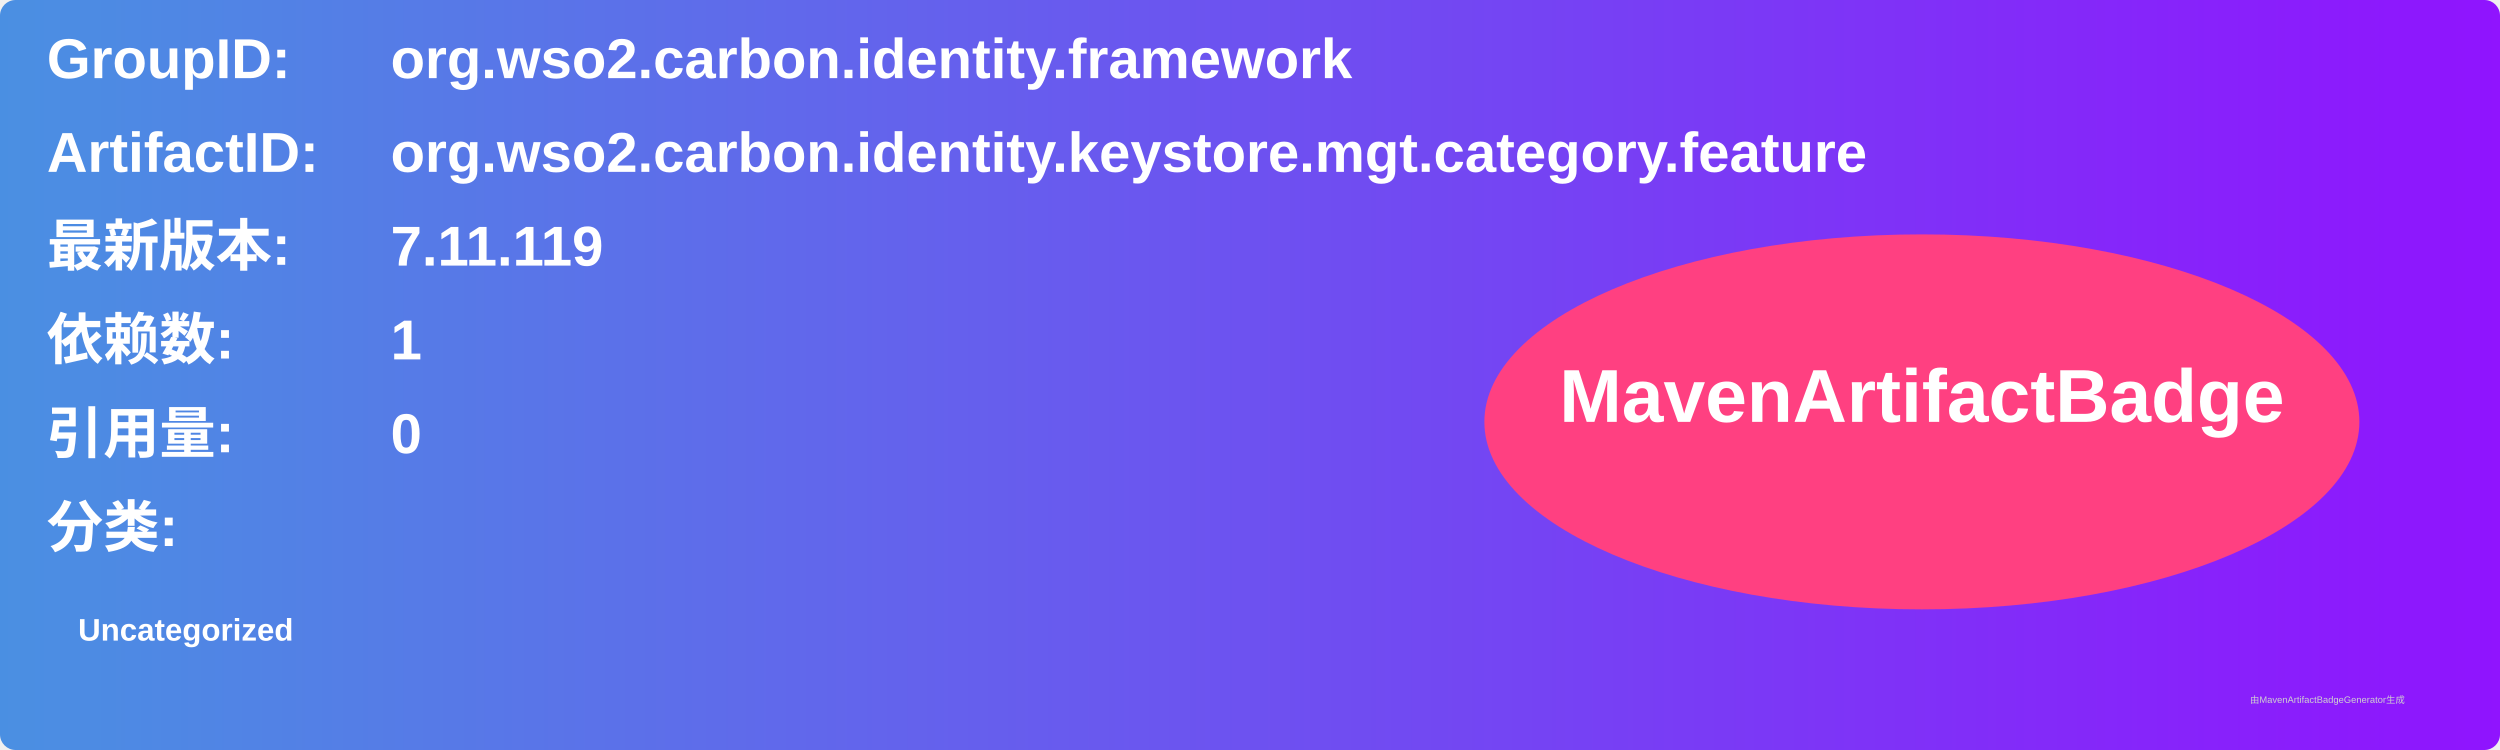
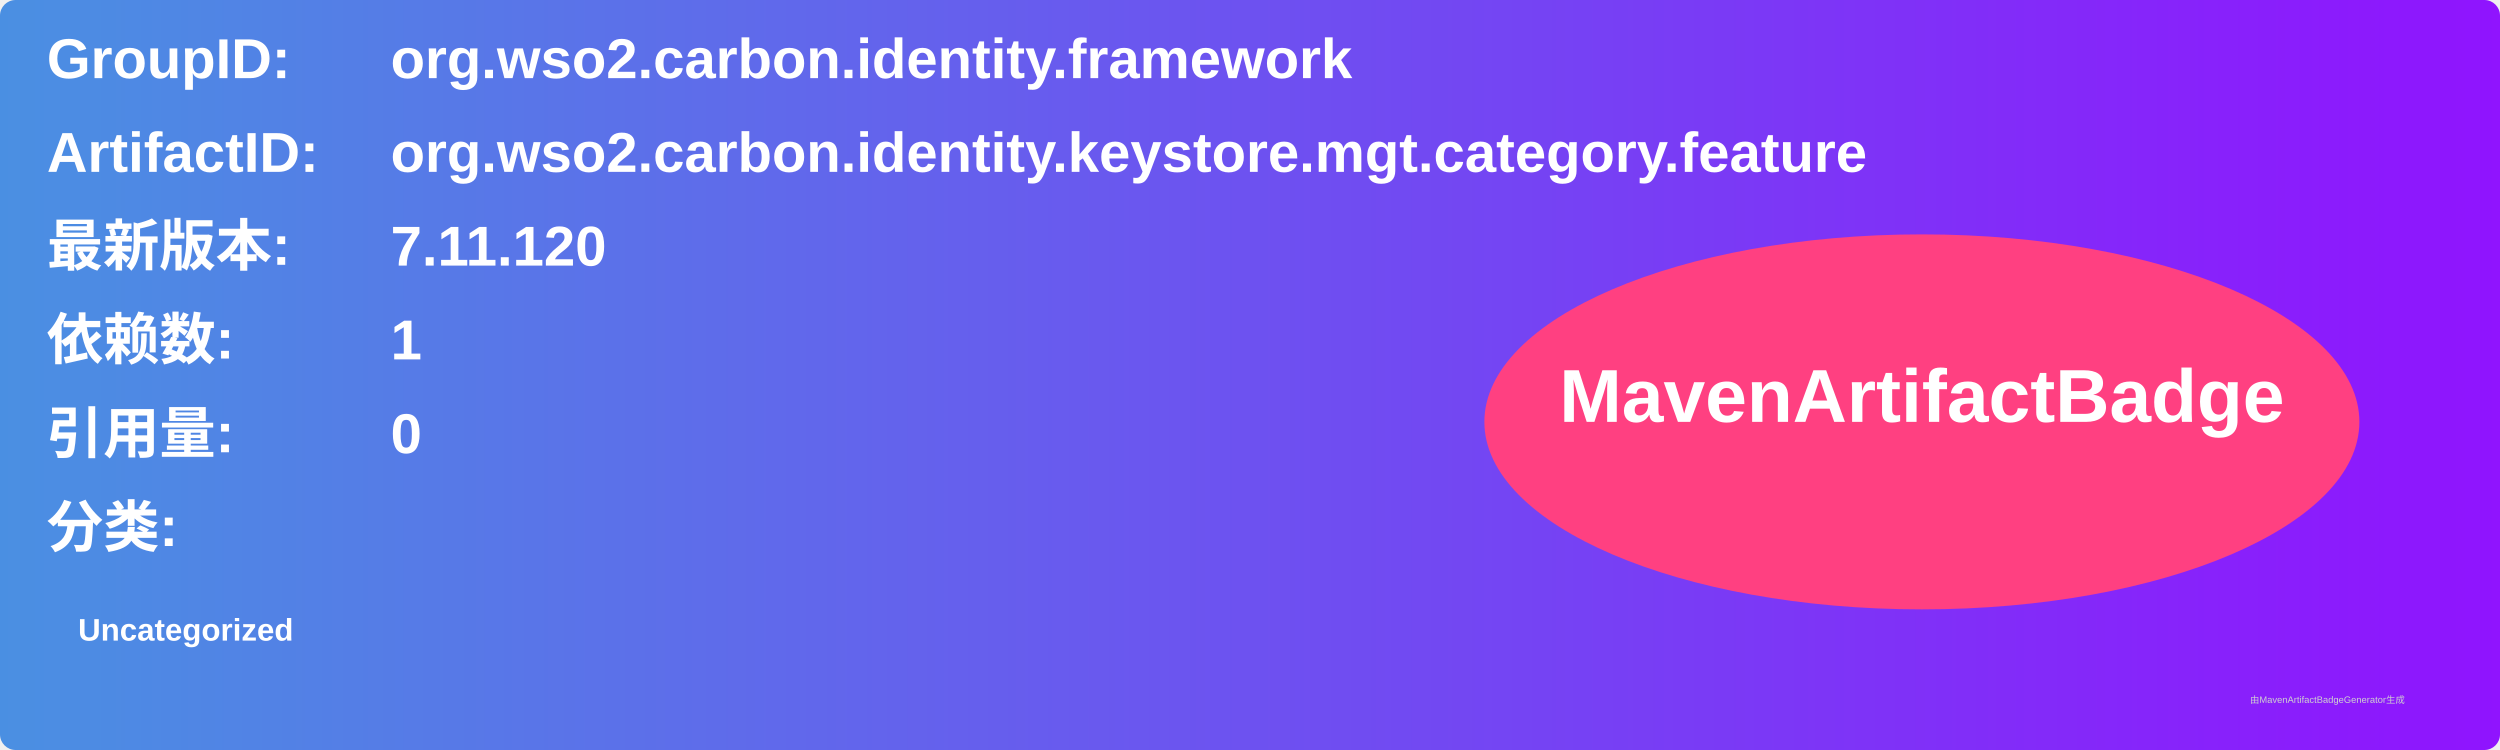
<svg xmlns="http://www.w3.org/2000/svg" width="800" height="240" viewBox="0 0 800 240">
  <linearGradient id="grad" x1="0%" y1="0%" x2="100%" y2="0%">
    <stop offset="0%" stop-color="#4a90e2" />
    <stop offset="100%" stop-color="#9013fe" />
  </linearGradient>
  <rect width="100%" height="100%" rx="5" ry="5" fill="url(#grad)" />
  <g transform="translate(15, 15)">
    <text x="0" y="10" font-family="Arial" font-size="18" fill="white" font-weight="bold" width="260">GroupID:</text>
    <text x="110" y="10" font-family="Arial" font-size="18" fill="white" font-weight="bold" width="460">org.wso2.carbon.identity.framework</text>
    <text x="0" y="40" font-family="Arial" font-size="18" fill="white" font-weight="bold" width="260">ArtifactID:</text>
    <text x="110" y="40" font-family="Arial" font-size="18" fill="white" font-weight="bold" width="460">org.wso2.carbon.identity.keystore.mgt.category.feature</text>
    <text x="0" y="70" font-family="Arial" font-size="18" fill="white" font-weight="bold">最新版本:</text>
    <text x="110" y="70" font-family="Arial" font-size="18" fill="white" font-weight="bold">
-       <tspan font-weight="bold">7.11.119</tspan>
+       <tspan font-weight="bold">7.11.120</tspan>
    </text>
    <text x="0" y="100" font-family="Arial" font-size="18" fill="white" font-weight="bold">依赖数: </text>
    <text x="110" y="100" font-family="Arial" font-size="18" fill="white">
      <tspan font-weight="bold">1</tspan>
    </text>
    <text x="0" y="130" font-family="Arial" font-size="18" fill="white" font-weight="bold">引用量: </text>
    <text x="110" y="130" font-family="Arial" font-size="18" fill="white">
      <tspan font-weight="bold">0</tspan>
    </text>
    <text x="0" y="160" font-family="Arial" font-size="18" fill="white" font-weight="bold">分类:</text>
    <text x="10" y="190" font-family="Arial" font-size="10" fill="white">
      <tspan font-weight="bold">Uncategorized</tspan>
    </text>
    <ellipse cx="600" cy="120" rx="140" ry="60" fill="#ff4081" />
    <text x="600" y="120" text-anchor="middle" font-family="Arial" font-size="24" fill="white" font-weight="bold">MavenArtifactBadge</text>
  </g>
  <text x="720" y="225" font-family="Arial" font-size="3" fill="#d0d0d0">由MavenArtifactBadgeGenerator生成</text>
</svg>
